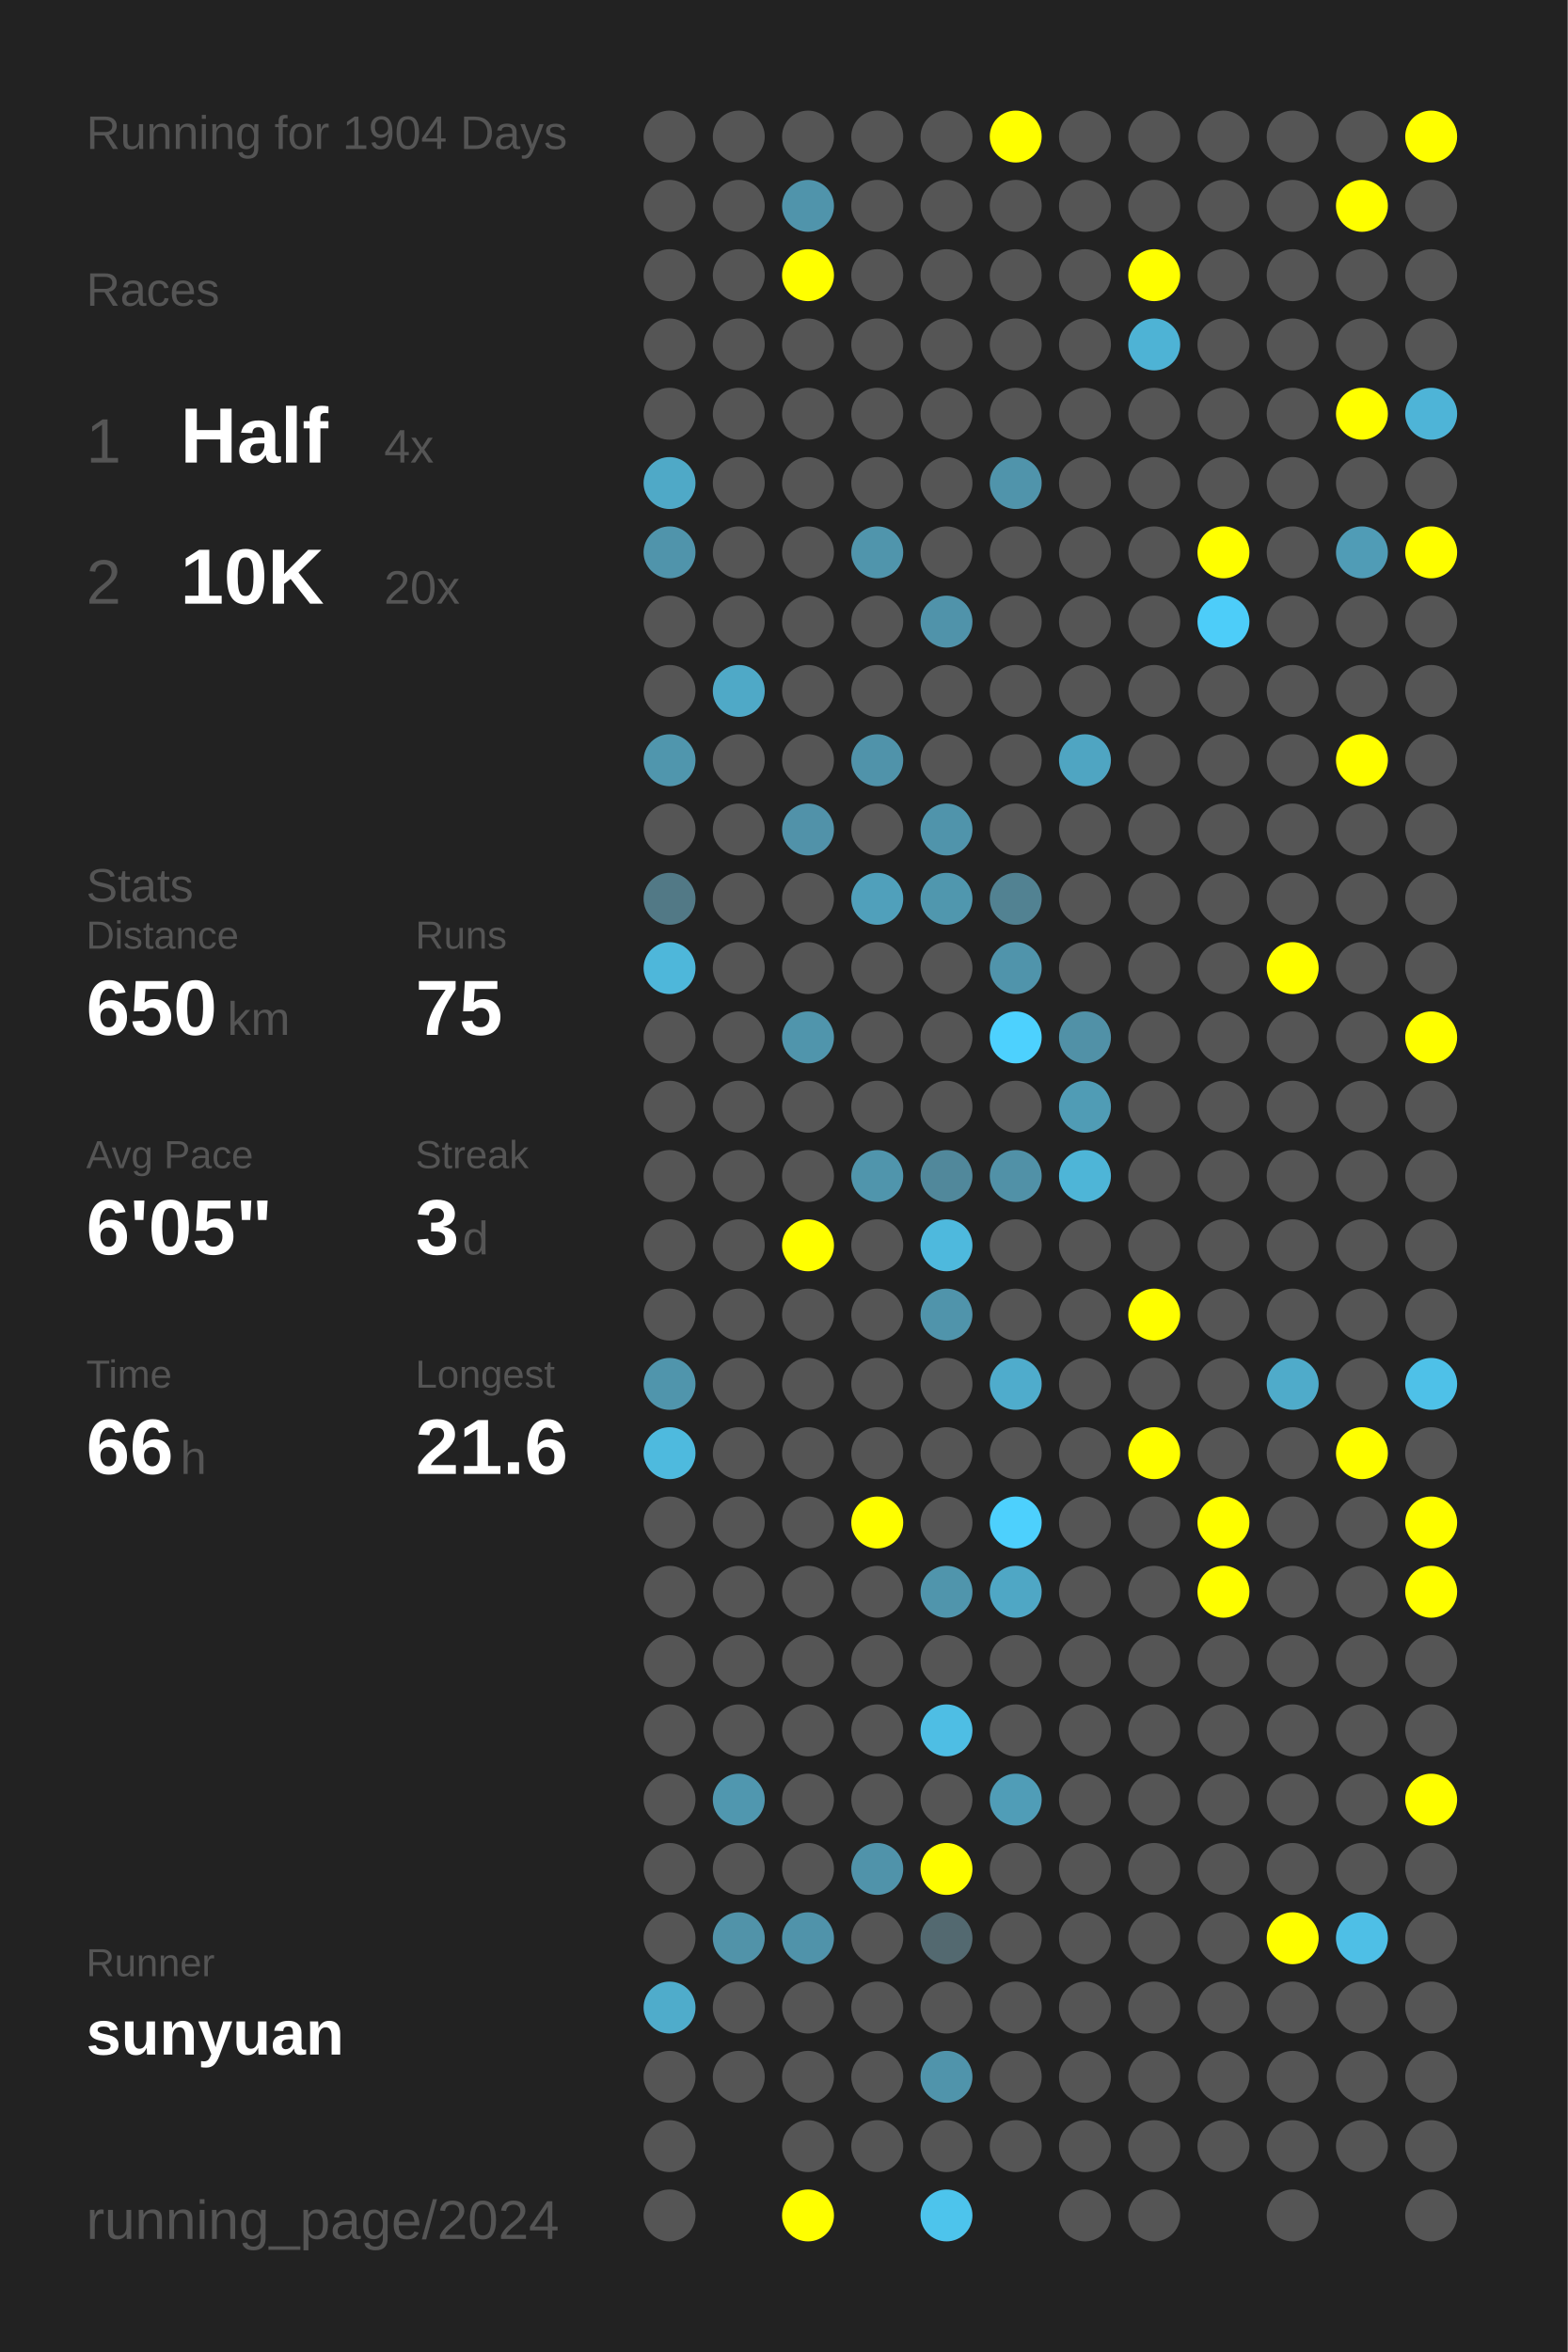
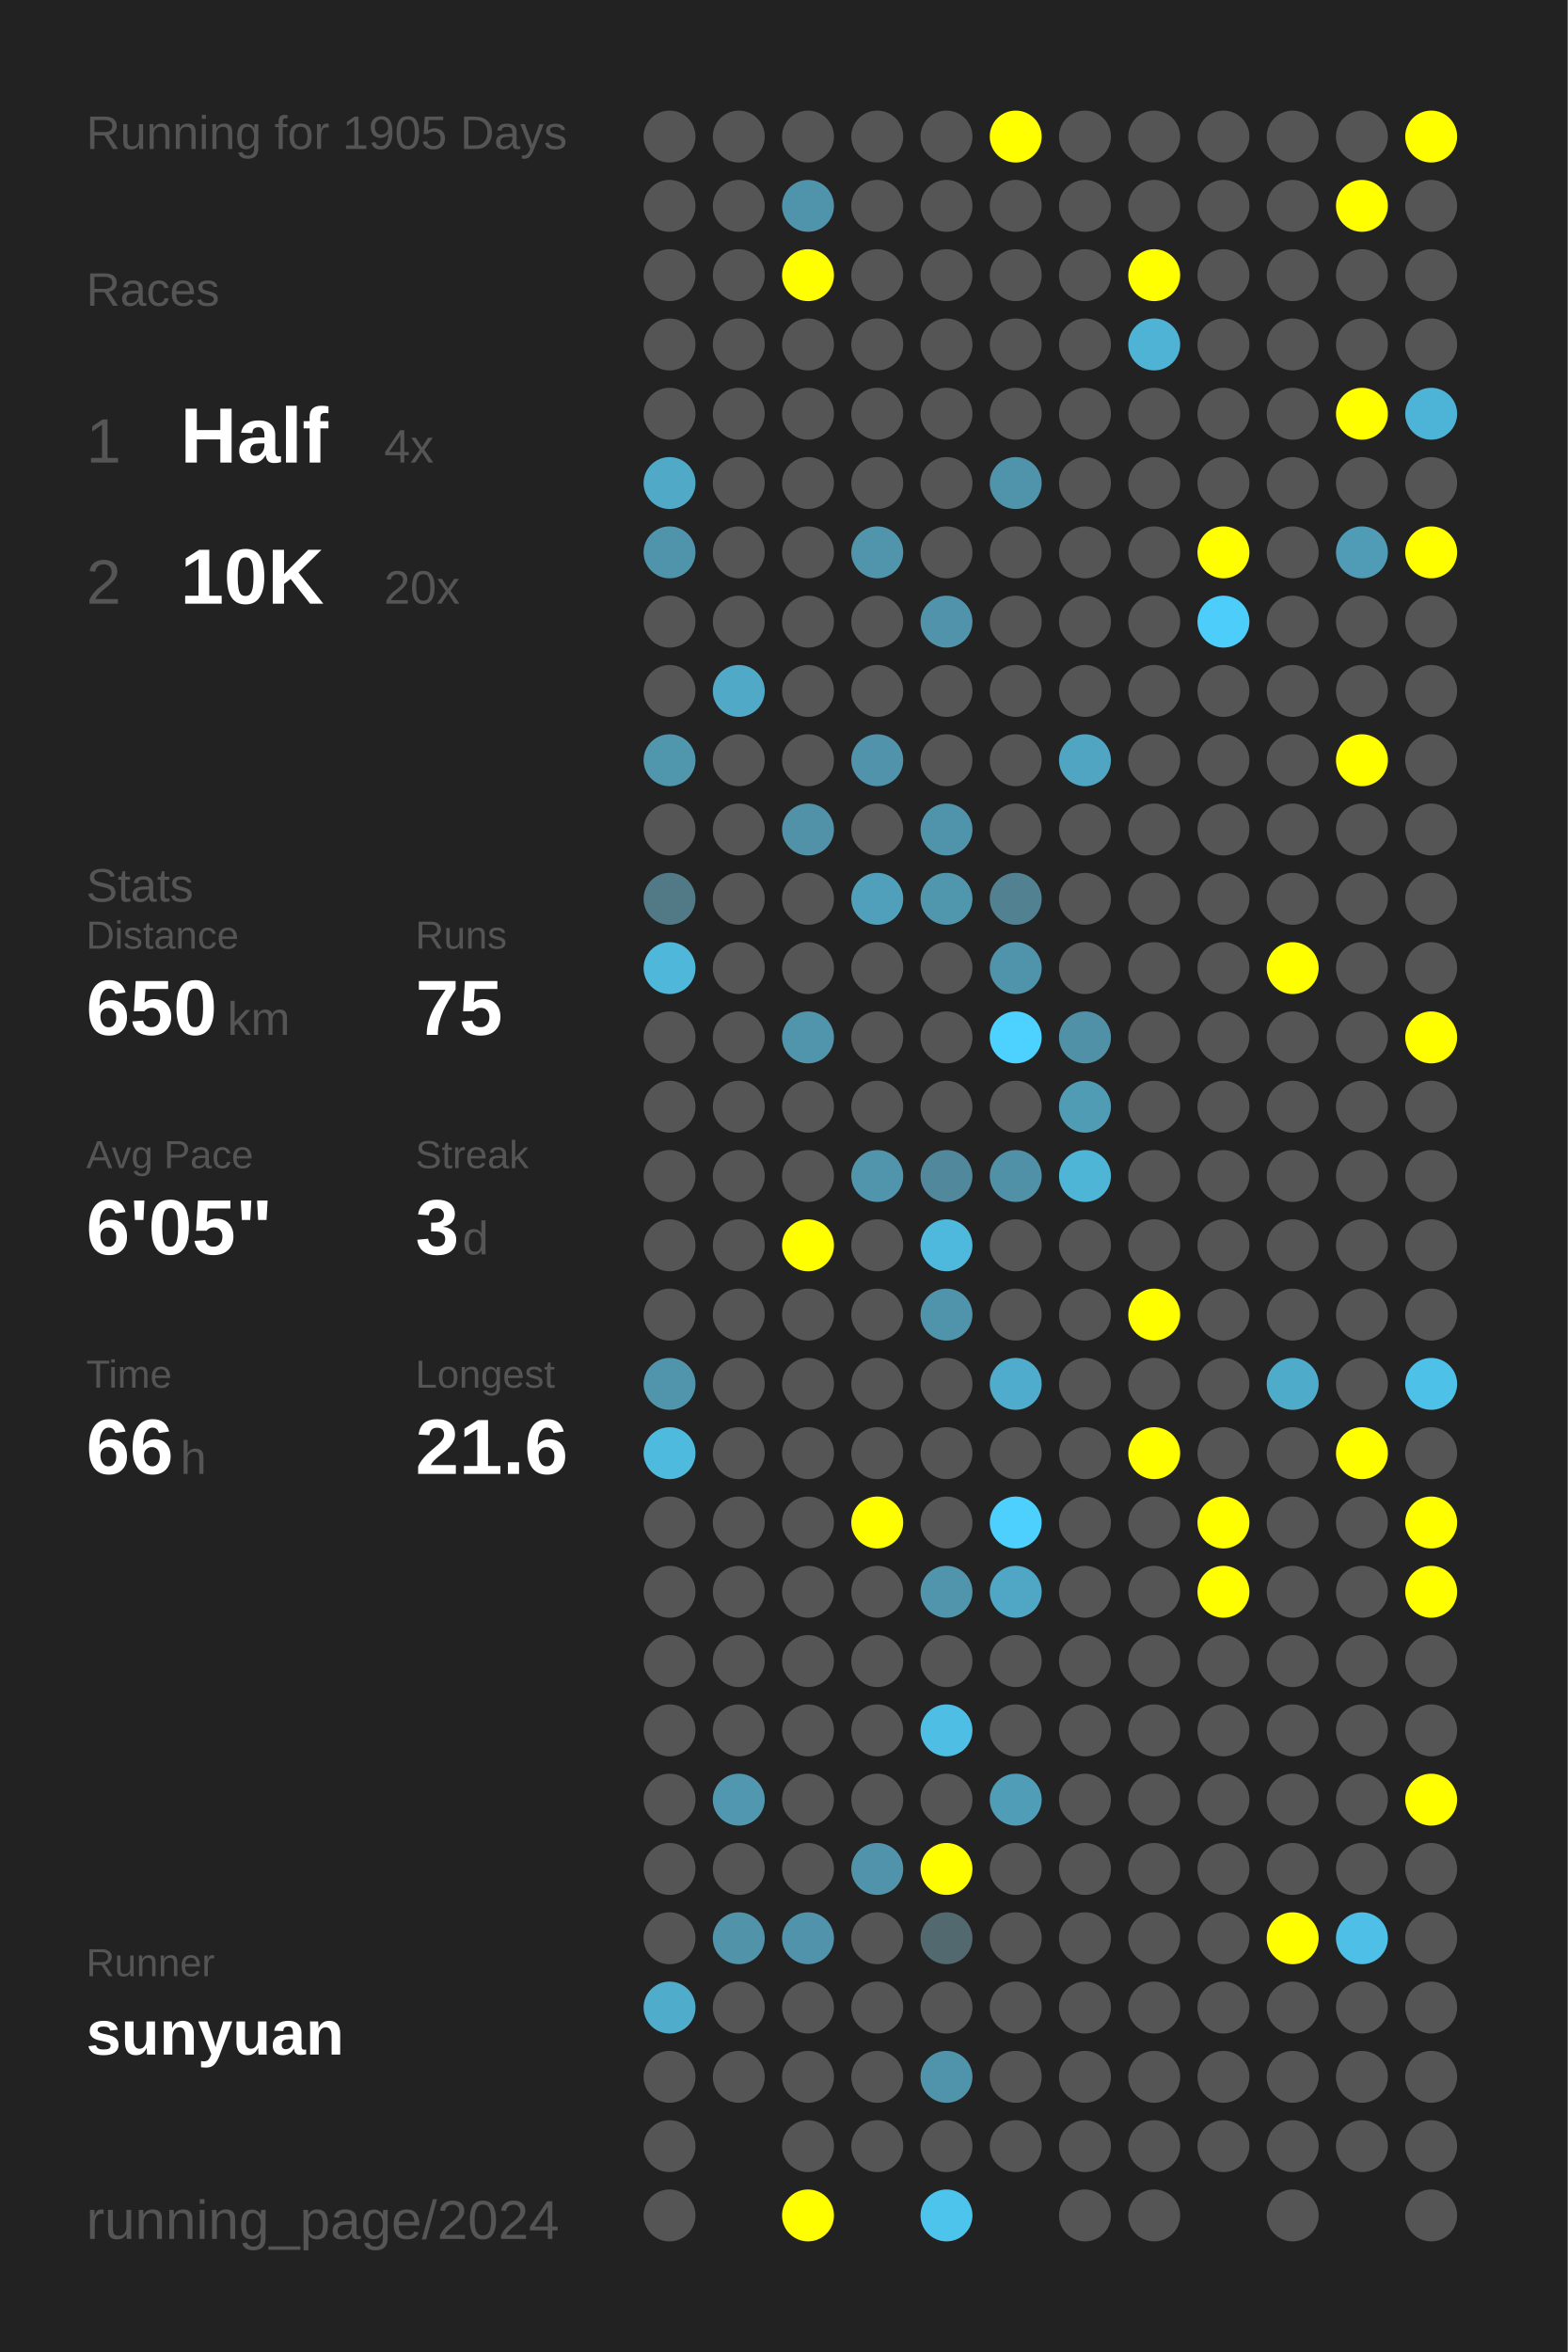
<svg xmlns="http://www.w3.org/2000/svg" baseProfile="full" height="300mm" version="1.1" viewBox="0,0,200,300" width="200mm">
  <defs />
  <rect fill="#222222" height="300" width="200" x="0" y="0" />
-   <text fill="#555555" style="font-size:6px; font-family:Arial;" x="11" y="19">Running for 1904 Days</text>
+   <text fill="#555555" style="font-size:6px; font-family:Arial;" x="11" y="19">Running for 1905 Days</text>
  <text fill="#555555" style="font-size:6px; font-family:Arial;" x="11" y="39">Races</text>
  <text fill="#555555" style="font-size:8px; font-family:Arial;" x="11" y="59">1</text>
  <text fill="#FFFFFF" style="font-size:10px; font-family:Arial; font-weight:bold;" x="23" y="59">Half</text>
  <text fill="#555555" style="font-size:6px; font-family:Arial;" x="49" y="59">4x</text>
  <text fill="#555555" style="font-size:8px; font-family:Arial;" x="11" y="77">2</text>
  <text fill="#FFFFFF" style="font-size:10px; font-family:Arial; font-weight:bold;" x="23" y="77">10K</text>
  <text fill="#555555" style="font-size:6px; font-family:Arial;" x="49" y="77">20x</text>
  <text fill="#555555" style="font-size:6px; font-family:Arial;" x="11" y="115">Stats</text>
  <text fill="#555555" style="font-size:5px; font-family:Arial;" x="11" y="121">Distance</text>
  <text fill="#FFFFFF" style="font-size:10px; font-family:Arial; font-weight:bold;" x="11" y="132">650</text>
  <text fill="#555555" style="font-size:6px; font-family:Arial;" x="29" y="132">km</text>
  <text fill="#555555" style="font-size:5px; font-family:Arial;" x="53" y="121">Runs</text>
  <text fill="#FFFFFF" style="font-size:10px; font-family:Arial; font-weight:bold;" x="53" y="132">75</text>
  <text fill="#555555" style="font-size:5px; font-family:Arial;" x="11" y="149">Avg Pace</text>
  <text fill="#FFFFFF" style="font-size:10px; font-family:Arial; font-weight:bold;" x="11" y="160">6'05"</text>
  <text fill="#555555" style="font-size:5px; font-family:Arial;" x="53" y="149">Streak</text>
  <text fill="#FFFFFF" style="font-size:10px; font-family:Arial; font-weight:bold;" x="53" y="160">3</text>
  <text fill="#555555" style="font-size:6px; font-family:Arial;" x="59" y="160">d</text>
  <text fill="#555555" style="font-size:5px; font-family:Arial;" x="11" y="177">Time</text>
  <text fill="#FFFFFF" style="font-size:10px; font-family:Arial; font-weight:bold;" x="11" y="188">66</text>
  <text fill="#555555" style="font-size:6px; font-family:Arial;" x="23" y="188">h</text>
  <text fill="#555555" style="font-size:5px; font-family:Arial;" x="53" y="177">Longest</text>
  <text fill="#FFFFFF" style="font-size:10px; font-family:Arial; font-weight:bold;" x="53" y="188">21.6</text>
  <text fill="#555555" style="font-size:5px; font-family:Arial;" x="11" y="252.065">Runner</text>
  <text fill="#FFFFFF" style="font-size:8px; font-family:Arial; font-weight:bold;" x="11" y="262.065">sunyuan</text>
  <text fill="#555555" style="font-size:7px; font-family:Arial;" x="11" y="285.581">running_page/2024</text>
  <circle cx="85.417" cy="17.419" fill="#555555" r="3.312" />
  <circle cx="85.417" cy="26.258" fill="#555555" r="3.312" />
  <circle cx="85.417" cy="35.097" fill="#555555" r="3.312" />
  <circle cx="85.417" cy="43.935" fill="#555555" r="3.312" />
  <circle cx="85.417" cy="52.774" fill="#555555" r="3.312" />
  <circle cx="85.417" cy="61.613" fill="#4fa9c7" r="3.312" />
  <circle cx="85.417" cy="70.452" fill="#5094ab" r="3.312" />
  <circle cx="85.417" cy="79.29" fill="#555555" r="3.312" />
  <circle cx="85.417" cy="88.129" fill="#555555" r="3.312" />
  <circle cx="85.417" cy="96.968" fill="#5096ad" r="3.312" />
  <circle cx="85.417" cy="105.806" fill="#555555" r="3.312" />
  <circle cx="85.417" cy="114.645" fill="#527986" r="3.312" />
  <circle cx="85.417" cy="123.484" fill="#4eb7da" r="3.312" />
  <circle cx="85.417" cy="132.323" fill="#555555" r="3.312" />
  <circle cx="85.417" cy="141.161" fill="#555555" r="3.312" />
  <circle cx="85.417" cy="150" fill="#555555" r="3.312" />
  <circle cx="85.417" cy="158.839" fill="#555555" r="3.312" />
  <circle cx="85.417" cy="167.677" fill="#555555" r="3.312" />
  <circle cx="85.417" cy="176.516" fill="#5095ac" r="3.312" />
  <circle cx="85.417" cy="185.355" fill="#4ebade" r="3.312" />
  <circle cx="85.417" cy="194.194" fill="#555555" r="3.312" />
  <circle cx="85.417" cy="203.032" fill="#555555" r="3.312" />
  <circle cx="85.417" cy="211.871" fill="#555555" r="3.312" />
  <circle cx="85.417" cy="220.71" fill="#555555" r="3.312" />
  <circle cx="85.417" cy="229.548" fill="#555555" r="3.312" />
  <circle cx="85.417" cy="238.387" fill="#555555" r="3.312" />
  <circle cx="85.417" cy="247.226" fill="#555555" r="3.312" />
  <circle cx="85.417" cy="256.065" fill="#4faccb" r="3.312" />
  <circle cx="85.417" cy="264.903" fill="#555555" r="3.312" />
  <circle cx="85.417" cy="273.742" fill="#555555" r="3.312" />
  <circle cx="85.417" cy="282.581" fill="#555555" r="3.312" />
  <circle cx="94.25" cy="17.419" fill="#555555" r="3.312" />
  <circle cx="94.25" cy="26.258" fill="#555555" r="3.312" />
  <circle cx="94.25" cy="35.097" fill="#555555" r="3.312" />
  <circle cx="94.25" cy="43.935" fill="#555555" r="3.312" />
  <circle cx="94.25" cy="52.774" fill="#555555" r="3.312" />
  <circle cx="94.25" cy="61.613" fill="#555555" r="3.312" />
  <circle cx="94.25" cy="70.452" fill="#555555" r="3.312" />
  <circle cx="94.25" cy="79.29" fill="#555555" r="3.312" />
  <circle cx="94.25" cy="88.129" fill="#4fa9c7" r="3.312" />
  <circle cx="94.25" cy="96.968" fill="#555555" r="3.312" />
  <circle cx="94.25" cy="105.806" fill="#555555" r="3.312" />
  <circle cx="94.25" cy="114.645" fill="#555555" r="3.312" />
  <circle cx="94.25" cy="123.484" fill="#555555" r="3.312" />
  <circle cx="94.25" cy="132.323" fill="#555555" r="3.312" />
  <circle cx="94.25" cy="141.161" fill="#555555" r="3.312" />
  <circle cx="94.25" cy="150" fill="#555555" r="3.312" />
  <circle cx="94.25" cy="158.839" fill="#555555" r="3.312" />
  <circle cx="94.25" cy="167.677" fill="#555555" r="3.312" />
  <circle cx="94.25" cy="176.516" fill="#555555" r="3.312" />
  <circle cx="94.25" cy="185.355" fill="#555555" r="3.312" />
  <circle cx="94.25" cy="194.194" fill="#555555" r="3.312" />
  <circle cx="94.25" cy="203.032" fill="#555555" r="3.312" />
  <circle cx="94.25" cy="211.871" fill="#555555" r="3.312" />
  <circle cx="94.25" cy="220.71" fill="#555555" r="3.312" />
  <circle cx="94.25" cy="229.548" fill="#5097af" r="3.312" />
  <circle cx="94.25" cy="238.387" fill="#555555" r="3.312" />
  <circle cx="94.25" cy="247.226" fill="#5193a9" r="3.312" />
  <circle cx="94.25" cy="256.065" fill="#555555" r="3.312" />
  <circle cx="94.25" cy="264.903" fill="#555555" r="3.312" />
  <circle cx="103.083" cy="17.419" fill="#555555" r="3.312" />
  <circle cx="103.083" cy="26.258" fill="#5094ab" r="3.312" />
  <circle cx="103.083" cy="35.097" fill="#FFFF00" r="3.312" />
  <circle cx="103.083" cy="43.935" fill="#555555" r="3.312" />
  <circle cx="103.083" cy="52.774" fill="#555555" r="3.312" />
  <circle cx="103.083" cy="61.613" fill="#555555" r="3.312" />
  <circle cx="103.083" cy="70.452" fill="#555555" r="3.312" />
  <circle cx="103.083" cy="79.29" fill="#555555" r="3.312" />
  <circle cx="103.083" cy="88.129" fill="#555555" r="3.312" />
  <circle cx="103.083" cy="96.968" fill="#555555" r="3.312" />
  <circle cx="103.083" cy="105.806" fill="#5192a9" r="3.312" />
  <circle cx="103.083" cy="114.645" fill="#555555" r="3.312" />
  <circle cx="103.083" cy="123.484" fill="#555555" r="3.312" />
  <circle cx="103.083" cy="132.323" fill="#5095ac" r="3.312" />
  <circle cx="103.083" cy="141.161" fill="#555555" r="3.312" />
  <circle cx="103.083" cy="150" fill="#555555" r="3.312" />
  <circle cx="103.083" cy="158.839" fill="#FFFF00" r="3.312" />
  <circle cx="103.083" cy="167.677" fill="#555555" r="3.312" />
  <circle cx="103.083" cy="176.516" fill="#555555" r="3.312" />
  <circle cx="103.083" cy="185.355" fill="#555555" r="3.312" />
  <circle cx="103.083" cy="194.194" fill="#555555" r="3.312" />
  <circle cx="103.083" cy="203.032" fill="#555555" r="3.312" />
  <circle cx="103.083" cy="211.871" fill="#555555" r="3.312" />
  <circle cx="103.083" cy="220.71" fill="#555555" r="3.312" />
  <circle cx="103.083" cy="229.548" fill="#555555" r="3.312" />
  <circle cx="103.083" cy="238.387" fill="#555555" r="3.312" />
  <circle cx="103.083" cy="247.226" fill="#5093aa" r="3.312" />
  <circle cx="103.083" cy="256.065" fill="#555555" r="3.312" />
  <circle cx="103.083" cy="264.903" fill="#555555" r="3.312" />
  <circle cx="103.083" cy="273.742" fill="#555555" r="3.312" />
  <circle cx="103.083" cy="282.581" fill="#FFFF00" r="3.312" />
  <circle cx="111.917" cy="17.419" fill="#555555" r="3.312" />
  <circle cx="111.917" cy="26.258" fill="#555555" r="3.312" />
  <circle cx="111.917" cy="35.097" fill="#555555" r="3.312" />
  <circle cx="111.917" cy="43.935" fill="#555555" r="3.312" />
  <circle cx="111.917" cy="52.774" fill="#555555" r="3.312" />
  <circle cx="111.917" cy="61.613" fill="#555555" r="3.312" />
  <circle cx="111.917" cy="70.452" fill="#5095ac" r="3.312" />
  <circle cx="111.917" cy="79.29" fill="#555555" r="3.312" />
  <circle cx="111.917" cy="88.129" fill="#555555" r="3.312" />
  <circle cx="111.917" cy="96.968" fill="#5093aa" r="3.312" />
  <circle cx="111.917" cy="105.806" fill="#555555" r="3.312" />
  <circle cx="111.917" cy="114.645" fill="#50a0bb" r="3.312" />
  <circle cx="111.917" cy="123.484" fill="#555555" r="3.312" />
  <circle cx="111.917" cy="132.323" fill="#555555" r="3.312" />
  <circle cx="111.917" cy="141.161" fill="#555555" r="3.312" />
  <circle cx="111.917" cy="150" fill="#5095ac" r="3.312" />
  <circle cx="111.917" cy="158.839" fill="#555555" r="3.312" />
  <circle cx="111.917" cy="167.677" fill="#555555" r="3.312" />
  <circle cx="111.917" cy="176.516" fill="#555555" r="3.312" />
  <circle cx="111.917" cy="185.355" fill="#555555" r="3.312" />
  <circle cx="111.917" cy="194.194" fill="#FFFF00" r="3.312" />
  <circle cx="111.917" cy="203.032" fill="#555555" r="3.312" />
  <circle cx="111.917" cy="211.871" fill="#555555" r="3.312" />
  <circle cx="111.917" cy="220.71" fill="#555555" r="3.312" />
  <circle cx="111.917" cy="229.548" fill="#555555" r="3.312" />
  <circle cx="111.917" cy="238.387" fill="#5093aa" r="3.312" />
  <circle cx="111.917" cy="247.226" fill="#555555" r="3.312" />
  <circle cx="111.917" cy="256.065" fill="#555555" r="3.312" />
  <circle cx="111.917" cy="264.903" fill="#555555" r="3.312" />
  <circle cx="111.917" cy="273.742" fill="#555555" r="3.312" />
  <circle cx="120.75" cy="17.419" fill="#555555" r="3.312" />
  <circle cx="120.75" cy="26.258" fill="#555555" r="3.312" />
  <circle cx="120.75" cy="35.097" fill="#555555" r="3.312" />
  <circle cx="120.75" cy="43.935" fill="#555555" r="3.312" />
  <circle cx="120.75" cy="52.774" fill="#555555" r="3.312" />
  <circle cx="120.75" cy="61.613" fill="#555555" r="3.312" />
  <circle cx="120.75" cy="70.452" fill="#555555" r="3.312" />
  <circle cx="120.75" cy="79.29" fill="#5093aa" r="3.312" />
  <circle cx="120.75" cy="88.129" fill="#555555" r="3.312" />
  <circle cx="120.75" cy="96.968" fill="#555555" r="3.312" />
  <circle cx="120.75" cy="105.806" fill="#5094ab" r="3.312" />
  <circle cx="120.75" cy="114.645" fill="#5097ae" r="3.312" />
  <circle cx="120.75" cy="123.484" fill="#555555" r="3.312" />
  <circle cx="120.75" cy="132.323" fill="#555555" r="3.312" />
  <circle cx="120.75" cy="141.161" fill="#555555" r="3.312" />
  <circle cx="120.75" cy="150" fill="#51889b" r="3.312" />
  <circle cx="120.75" cy="158.839" fill="#4eb9dd" r="3.312" />
  <circle cx="120.75" cy="167.677" fill="#5094ab" r="3.312" />
  <circle cx="120.75" cy="176.516" fill="#555555" r="3.312" />
  <circle cx="120.75" cy="185.355" fill="#555555" r="3.312" />
  <circle cx="120.75" cy="194.194" fill="#555555" r="3.312" />
  <circle cx="120.75" cy="203.032" fill="#5095ac" r="3.312" />
  <circle cx="120.75" cy="211.871" fill="#555555" r="3.312" />
  <circle cx="120.75" cy="220.71" fill="#4ebee4" r="3.312" />
  <circle cx="120.75" cy="229.548" fill="#555555" r="3.312" />
  <circle cx="120.75" cy="238.387" fill="#FFFF00" r="3.312" />
  <circle cx="120.75" cy="247.226" fill="#536970" r="3.312" />
  <circle cx="120.75" cy="256.065" fill="#555555" r="3.312" />
  <circle cx="120.75" cy="264.903" fill="#5094ab" r="3.312" />
  <circle cx="120.75" cy="273.742" fill="#555555" r="3.312" />
  <circle cx="120.75" cy="282.581" fill="#4dc4ec" r="3.312" />
  <circle cx="129.583" cy="17.419" fill="#FFFF00" r="3.312" />
  <circle cx="129.583" cy="26.258" fill="#555555" r="3.312" />
  <circle cx="129.583" cy="35.097" fill="#555555" r="3.312" />
  <circle cx="129.583" cy="43.935" fill="#555555" r="3.312" />
  <circle cx="129.583" cy="52.774" fill="#555555" r="3.312" />
  <circle cx="129.583" cy="61.613" fill="#5094ab" r="3.312" />
  <circle cx="129.583" cy="70.452" fill="#555555" r="3.312" />
  <circle cx="129.583" cy="79.29" fill="#555555" r="3.312" />
  <circle cx="129.583" cy="88.129" fill="#555555" r="3.312" />
  <circle cx="129.583" cy="96.968" fill="#555555" r="3.312" />
  <circle cx="129.583" cy="105.806" fill="#555555" r="3.312" />
  <circle cx="129.583" cy="114.645" fill="#528292" r="3.312" />
  <circle cx="129.583" cy="123.484" fill="#5094ab" r="3.312" />
  <circle cx="129.583" cy="132.323" fill="#4dd1fe" r="3.312" />
  <circle cx="129.583" cy="141.161" fill="#555555" r="3.312" />
  <circle cx="129.583" cy="150" fill="#5191a7" r="3.312" />
  <circle cx="129.583" cy="158.839" fill="#555555" r="3.312" />
  <circle cx="129.583" cy="167.677" fill="#555555" r="3.312" />
  <circle cx="129.583" cy="176.516" fill="#4faccc" r="3.312" />
  <circle cx="129.583" cy="185.355" fill="#555555" r="3.312" />
  <circle cx="129.583" cy="194.194" fill="#4dd0fd" r="3.312" />
  <circle cx="129.583" cy="203.032" fill="#4fa7c5" r="3.312" />
  <circle cx="129.583" cy="211.871" fill="#555555" r="3.312" />
  <circle cx="129.583" cy="220.71" fill="#555555" r="3.312" />
  <circle cx="129.583" cy="229.548" fill="#509db7" r="3.312" />
  <circle cx="129.583" cy="238.387" fill="#555555" r="3.312" />
  <circle cx="129.583" cy="247.226" fill="#555555" r="3.312" />
  <circle cx="129.583" cy="256.065" fill="#555555" r="3.312" />
  <circle cx="129.583" cy="264.903" fill="#555555" r="3.312" />
  <circle cx="129.583" cy="273.742" fill="#555555" r="3.312" />
  <circle cx="138.417" cy="17.419" fill="#555555" r="3.312" />
  <circle cx="138.417" cy="26.258" fill="#555555" r="3.312" />
  <circle cx="138.417" cy="35.097" fill="#555555" r="3.312" />
  <circle cx="138.417" cy="43.935" fill="#555555" r="3.312" />
  <circle cx="138.417" cy="52.774" fill="#555555" r="3.312" />
  <circle cx="138.417" cy="61.613" fill="#555555" r="3.312" />
  <circle cx="138.417" cy="70.452" fill="#555555" r="3.312" />
  <circle cx="138.417" cy="79.29" fill="#555555" r="3.312" />
  <circle cx="138.417" cy="88.129" fill="#555555" r="3.312" />
  <circle cx="138.417" cy="96.968" fill="#4fa5c2" r="3.312" />
  <circle cx="138.417" cy="105.806" fill="#555555" r="3.312" />
  <circle cx="138.417" cy="114.645" fill="#555555" r="3.312" />
  <circle cx="138.417" cy="123.484" fill="#555555" r="3.312" />
  <circle cx="138.417" cy="132.323" fill="#5191a7" r="3.312" />
  <circle cx="138.417" cy="141.161" fill="#509cb5" r="3.312" />
  <circle cx="138.417" cy="150" fill="#4eb5d7" r="3.312" />
  <circle cx="138.417" cy="158.839" fill="#555555" r="3.312" />
  <circle cx="138.417" cy="167.677" fill="#555555" r="3.312" />
  <circle cx="138.417" cy="176.516" fill="#555555" r="3.312" />
  <circle cx="138.417" cy="185.355" fill="#555555" r="3.312" />
  <circle cx="138.417" cy="194.194" fill="#555555" r="3.312" />
  <circle cx="138.417" cy="203.032" fill="#555555" r="3.312" />
  <circle cx="138.417" cy="211.871" fill="#555555" r="3.312" />
  <circle cx="138.417" cy="220.71" fill="#555555" r="3.312" />
  <circle cx="138.417" cy="229.548" fill="#555555" r="3.312" />
  <circle cx="138.417" cy="238.387" fill="#555555" r="3.312" />
  <circle cx="138.417" cy="247.226" fill="#555555" r="3.312" />
  <circle cx="138.417" cy="256.065" fill="#555555" r="3.312" />
  <circle cx="138.417" cy="264.903" fill="#555555" r="3.312" />
  <circle cx="138.417" cy="273.742" fill="#555555" r="3.312" />
  <circle cx="138.417" cy="282.581" fill="#555555" r="3.312" />
  <circle cx="147.25" cy="17.419" fill="#555555" r="3.312" />
  <circle cx="147.25" cy="26.258" fill="#555555" r="3.312" />
  <circle cx="147.25" cy="35.097" fill="#FFFF00" r="3.312" />
  <circle cx="147.25" cy="43.935" fill="#4eb3d5" r="3.312" />
  <circle cx="147.25" cy="52.774" fill="#555555" r="3.312" />
  <circle cx="147.25" cy="61.613" fill="#555555" r="3.312" />
  <circle cx="147.25" cy="70.452" fill="#555555" r="3.312" />
  <circle cx="147.25" cy="79.29" fill="#555555" r="3.312" />
  <circle cx="147.25" cy="88.129" fill="#555555" r="3.312" />
  <circle cx="147.25" cy="96.968" fill="#555555" r="3.312" />
  <circle cx="147.25" cy="105.806" fill="#555555" r="3.312" />
  <circle cx="147.25" cy="114.645" fill="#555555" r="3.312" />
  <circle cx="147.25" cy="123.484" fill="#555555" r="3.312" />
  <circle cx="147.25" cy="132.323" fill="#555555" r="3.312" />
  <circle cx="147.25" cy="141.161" fill="#555555" r="3.312" />
  <circle cx="147.25" cy="150" fill="#555555" r="3.312" />
  <circle cx="147.25" cy="158.839" fill="#555555" r="3.312" />
  <circle cx="147.25" cy="167.677" fill="#FFFF00" r="3.312" />
  <circle cx="147.25" cy="176.516" fill="#555555" r="3.312" />
  <circle cx="147.25" cy="185.355" fill="#FFFF00" r="3.312" />
  <circle cx="147.25" cy="194.194" fill="#555555" r="3.312" />
  <circle cx="147.25" cy="203.032" fill="#555555" r="3.312" />
  <circle cx="147.25" cy="211.871" fill="#555555" r="3.312" />
  <circle cx="147.25" cy="220.71" fill="#555555" r="3.312" />
  <circle cx="147.25" cy="229.548" fill="#555555" r="3.312" />
  <circle cx="147.25" cy="238.387" fill="#555555" r="3.312" />
  <circle cx="147.25" cy="247.226" fill="#555555" r="3.312" />
  <circle cx="147.25" cy="256.065" fill="#555555" r="3.312" />
  <circle cx="147.25" cy="264.903" fill="#555555" r="3.312" />
  <circle cx="147.25" cy="273.742" fill="#555555" r="3.312" />
  <circle cx="147.25" cy="282.581" fill="#555555" r="3.312" />
  <circle cx="156.083" cy="17.419" fill="#555555" r="3.312" />
  <circle cx="156.083" cy="26.258" fill="#555555" r="3.312" />
  <circle cx="156.083" cy="35.097" fill="#555555" r="3.312" />
  <circle cx="156.083" cy="43.935" fill="#555555" r="3.312" />
  <circle cx="156.083" cy="52.774" fill="#555555" r="3.312" />
  <circle cx="156.083" cy="61.613" fill="#555555" r="3.312" />
  <circle cx="156.083" cy="70.452" fill="#FFFF00" r="3.312" />
  <circle cx="156.083" cy="79.29" fill="#4dcdf9" r="3.312" />
  <circle cx="156.083" cy="88.129" fill="#555555" r="3.312" />
  <circle cx="156.083" cy="96.968" fill="#555555" r="3.312" />
  <circle cx="156.083" cy="105.806" fill="#555555" r="3.312" />
  <circle cx="156.083" cy="114.645" fill="#555555" r="3.312" />
  <circle cx="156.083" cy="123.484" fill="#555555" r="3.312" />
  <circle cx="156.083" cy="132.323" fill="#555555" r="3.312" />
  <circle cx="156.083" cy="141.161" fill="#555555" r="3.312" />
  <circle cx="156.083" cy="150" fill="#555555" r="3.312" />
  <circle cx="156.083" cy="158.839" fill="#555555" r="3.312" />
  <circle cx="156.083" cy="167.677" fill="#555555" r="3.312" />
  <circle cx="156.083" cy="176.516" fill="#555555" r="3.312" />
  <circle cx="156.083" cy="185.355" fill="#555555" r="3.312" />
  <circle cx="156.083" cy="194.194" fill="#FFFF00" r="3.312" />
  <circle cx="156.083" cy="203.032" fill="#FFFF00" r="3.312" />
  <circle cx="156.083" cy="211.871" fill="#555555" r="3.312" />
  <circle cx="156.083" cy="220.71" fill="#555555" r="3.312" />
  <circle cx="156.083" cy="229.548" fill="#555555" r="3.312" />
  <circle cx="156.083" cy="238.387" fill="#555555" r="3.312" />
  <circle cx="156.083" cy="247.226" fill="#555555" r="3.312" />
  <circle cx="156.083" cy="256.065" fill="#555555" r="3.312" />
  <circle cx="156.083" cy="264.903" fill="#555555" r="3.312" />
  <circle cx="156.083" cy="273.742" fill="#555555" r="3.312" />
  <circle cx="164.917" cy="17.419" fill="#555555" r="3.312" />
  <circle cx="164.917" cy="26.258" fill="#555555" r="3.312" />
  <circle cx="164.917" cy="35.097" fill="#555555" r="3.312" />
  <circle cx="164.917" cy="43.935" fill="#555555" r="3.312" />
  <circle cx="164.917" cy="52.774" fill="#555555" r="3.312" />
  <circle cx="164.917" cy="61.613" fill="#555555" r="3.312" />
  <circle cx="164.917" cy="70.452" fill="#555555" r="3.312" />
  <circle cx="164.917" cy="79.29" fill="#555555" r="3.312" />
  <circle cx="164.917" cy="88.129" fill="#555555" r="3.312" />
  <circle cx="164.917" cy="96.968" fill="#555555" r="3.312" />
  <circle cx="164.917" cy="105.806" fill="#555555" r="3.312" />
  <circle cx="164.917" cy="114.645" fill="#555555" r="3.312" />
  <circle cx="164.917" cy="123.484" fill="#FFFF00" r="3.312" />
  <circle cx="164.917" cy="132.323" fill="#555555" r="3.312" />
  <circle cx="164.917" cy="141.161" fill="#555555" r="3.312" />
  <circle cx="164.917" cy="150" fill="#555555" r="3.312" />
  <circle cx="164.917" cy="158.839" fill="#555555" r="3.312" />
  <circle cx="164.917" cy="167.677" fill="#555555" r="3.312" />
  <circle cx="164.917" cy="176.516" fill="#4fabca" r="3.312" />
  <circle cx="164.917" cy="185.355" fill="#555555" r="3.312" />
  <circle cx="164.917" cy="194.194" fill="#555555" r="3.312" />
  <circle cx="164.917" cy="203.032" fill="#555555" r="3.312" />
  <circle cx="164.917" cy="211.871" fill="#555555" r="3.312" />
  <circle cx="164.917" cy="220.71" fill="#555555" r="3.312" />
  <circle cx="164.917" cy="229.548" fill="#555555" r="3.312" />
  <circle cx="164.917" cy="238.387" fill="#555555" r="3.312" />
  <circle cx="164.917" cy="247.226" fill="#FFFF00" r="3.312" />
  <circle cx="164.917" cy="256.065" fill="#555555" r="3.312" />
  <circle cx="164.917" cy="264.903" fill="#555555" r="3.312" />
  <circle cx="164.917" cy="273.742" fill="#555555" r="3.312" />
  <circle cx="164.917" cy="282.581" fill="#555555" r="3.312" />
  <circle cx="173.75" cy="17.419" fill="#555555" r="3.312" />
  <circle cx="173.75" cy="26.258" fill="#FFFF00" r="3.312" />
  <circle cx="173.75" cy="35.097" fill="#555555" r="3.312" />
  <circle cx="173.75" cy="43.935" fill="#555555" r="3.312" />
  <circle cx="173.75" cy="52.774" fill="#FFFF00" r="3.312" />
  <circle cx="173.75" cy="61.613" fill="#555555" r="3.312" />
  <circle cx="173.75" cy="70.452" fill="#509cb6" r="3.312" />
  <circle cx="173.75" cy="79.29" fill="#555555" r="3.312" />
  <circle cx="173.75" cy="88.129" fill="#555555" r="3.312" />
  <circle cx="173.75" cy="96.968" fill="#FFFF00" r="3.312" />
  <circle cx="173.75" cy="105.806" fill="#555555" r="3.312" />
  <circle cx="173.75" cy="114.645" fill="#555555" r="3.312" />
  <circle cx="173.75" cy="123.484" fill="#555555" r="3.312" />
  <circle cx="173.75" cy="132.323" fill="#555555" r="3.312" />
  <circle cx="173.75" cy="141.161" fill="#555555" r="3.312" />
  <circle cx="173.75" cy="150" fill="#555555" r="3.312" />
  <circle cx="173.75" cy="158.839" fill="#555555" r="3.312" />
  <circle cx="173.75" cy="167.677" fill="#555555" r="3.312" />
  <circle cx="173.75" cy="176.516" fill="#555555" r="3.312" />
  <circle cx="173.75" cy="185.355" fill="#FFFF00" r="3.312" />
  <circle cx="173.75" cy="194.194" fill="#555555" r="3.312" />
  <circle cx="173.75" cy="203.032" fill="#555555" r="3.312" />
  <circle cx="173.75" cy="211.871" fill="#555555" r="3.312" />
  <circle cx="173.75" cy="220.71" fill="#555555" r="3.312" />
  <circle cx="173.75" cy="229.548" fill="#555555" r="3.312" />
  <circle cx="173.75" cy="238.387" fill="#555555" r="3.312" />
  <circle cx="173.75" cy="247.226" fill="#4ebfe6" r="3.312" />
  <circle cx="173.75" cy="256.065" fill="#555555" r="3.312" />
  <circle cx="173.75" cy="264.903" fill="#555555" r="3.312" />
  <circle cx="173.75" cy="273.742" fill="#555555" r="3.312" />
  <circle cx="182.583" cy="17.419" fill="#FFFF00" r="3.312" />
  <circle cx="182.583" cy="26.258" fill="#555555" r="3.312" />
  <circle cx="182.583" cy="35.097" fill="#555555" r="3.312" />
  <circle cx="182.583" cy="43.935" fill="#555555" r="3.312" />
  <circle cx="182.583" cy="52.774" fill="#4eb4d7" r="3.312" />
  <circle cx="182.583" cy="61.613" fill="#555555" r="3.312" />
  <circle cx="182.583" cy="70.452" fill="#FFFF00" r="3.312" />
  <circle cx="182.583" cy="79.29" fill="#555555" r="3.312" />
  <circle cx="182.583" cy="88.129" fill="#555555" r="3.312" />
  <circle cx="182.583" cy="96.968" fill="#555555" r="3.312" />
  <circle cx="182.583" cy="105.806" fill="#555555" r="3.312" />
  <circle cx="182.583" cy="114.645" fill="#555555" r="3.312" />
  <circle cx="182.583" cy="123.484" fill="#555555" r="3.312" />
  <circle cx="182.583" cy="132.323" fill="#FFFF00" r="3.312" />
  <circle cx="182.583" cy="141.161" fill="#555555" r="3.312" />
  <circle cx="182.583" cy="150" fill="#555555" r="3.312" />
  <circle cx="182.583" cy="158.839" fill="#555555" r="3.312" />
  <circle cx="182.583" cy="167.677" fill="#555555" r="3.312" />
  <circle cx="182.583" cy="176.516" fill="#4ec1e8" r="3.312" />
  <circle cx="182.583" cy="185.355" fill="#555555" r="3.312" />
  <circle cx="182.583" cy="194.194" fill="#FFFF00" r="3.312" />
  <circle cx="182.583" cy="203.032" fill="#FFFF00" r="3.312" />
  <circle cx="182.583" cy="211.871" fill="#555555" r="3.312" />
  <circle cx="182.583" cy="220.71" fill="#555555" r="3.312" />
  <circle cx="182.583" cy="229.548" fill="#FFFF00" r="3.312" />
  <circle cx="182.583" cy="238.387" fill="#555555" r="3.312" />
  <circle cx="182.583" cy="247.226" fill="#555555" r="3.312" />
  <circle cx="182.583" cy="256.065" fill="#555555" r="3.312" />
  <circle cx="182.583" cy="264.903" fill="#555555" r="3.312" />
  <circle cx="182.583" cy="273.742" fill="#555555" r="3.312" />
  <circle cx="182.583" cy="282.581" fill="#555555" r="3.312" />
</svg>
